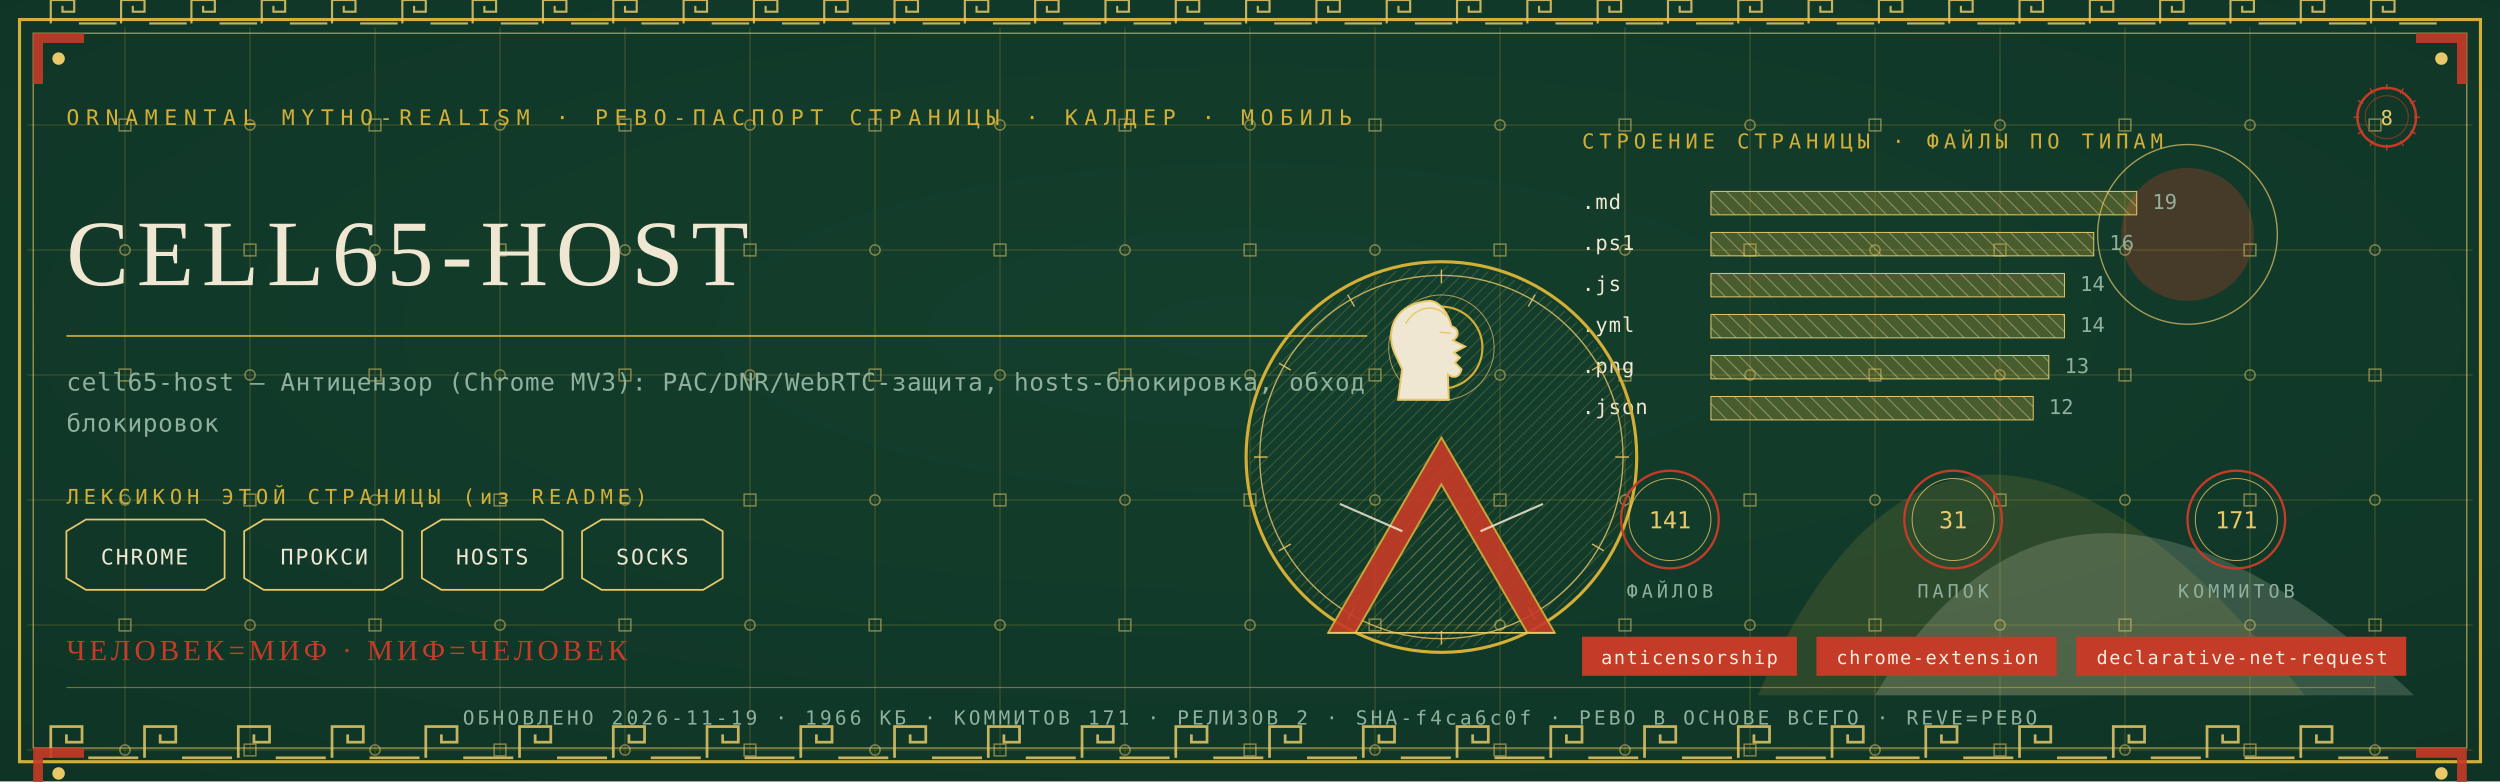
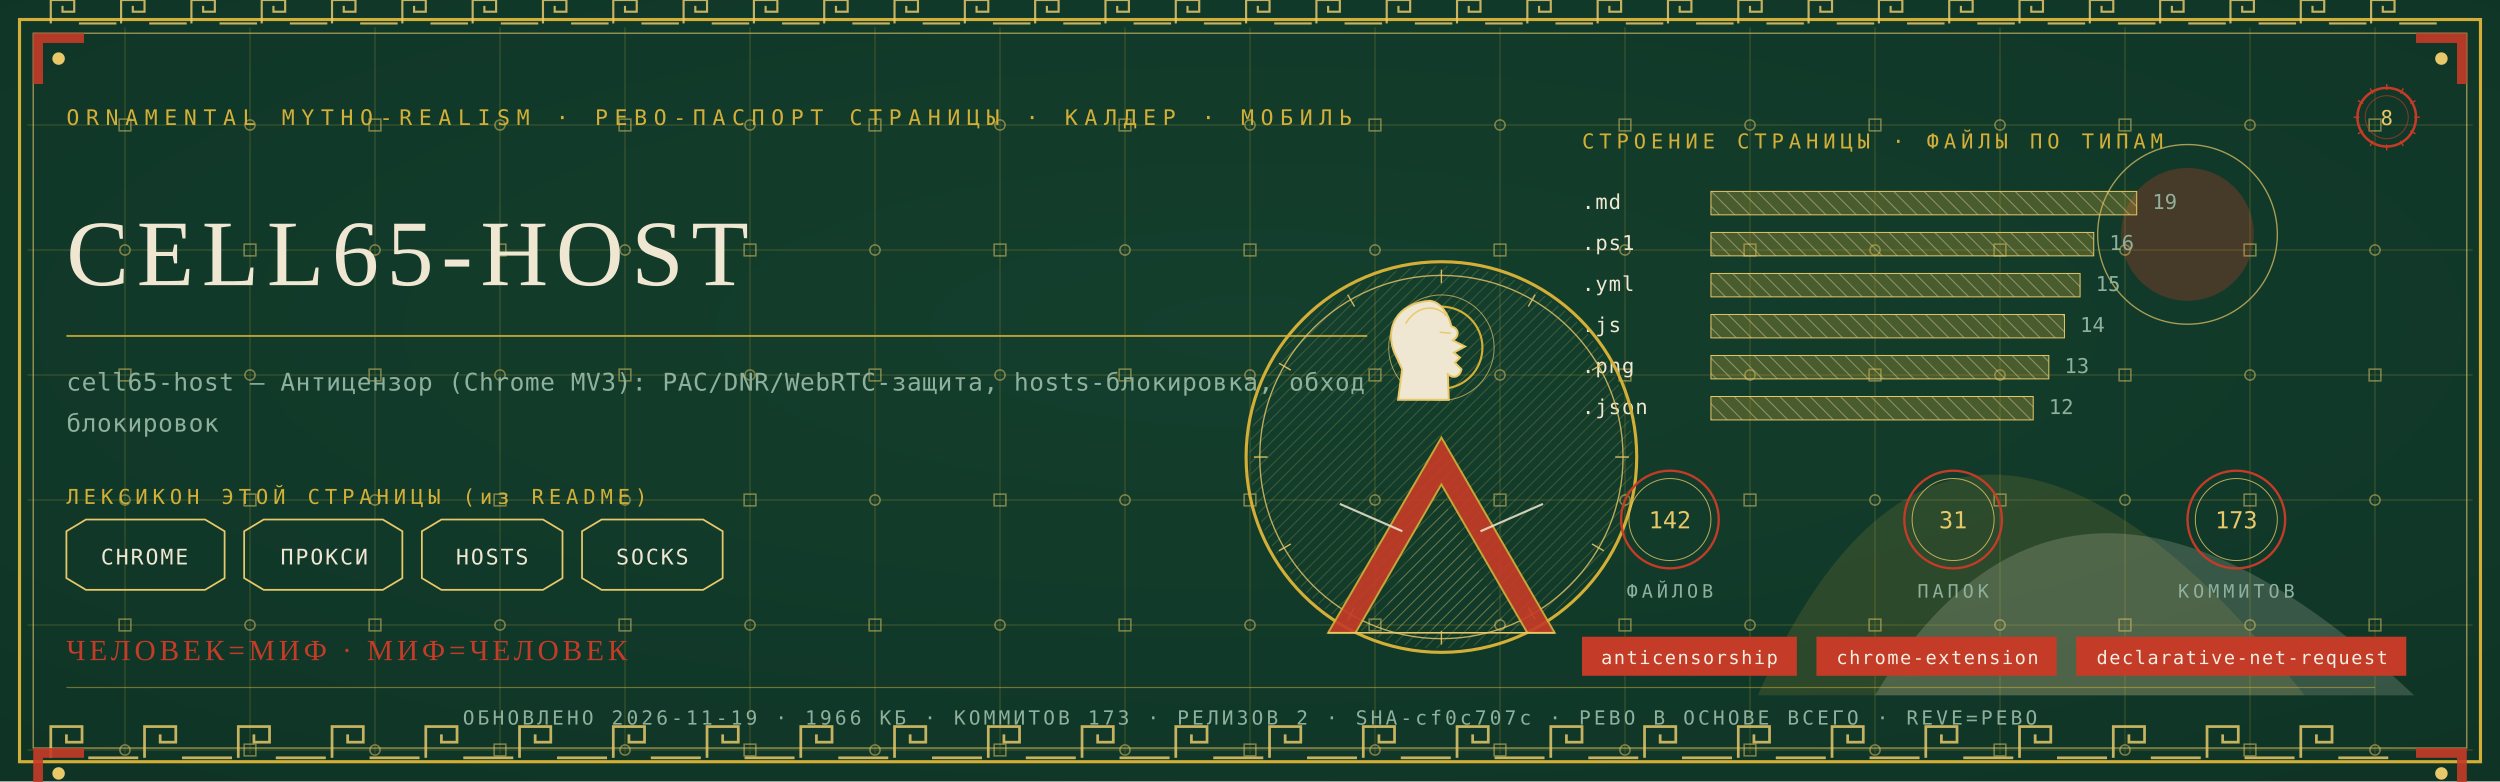
<svg xmlns="http://www.w3.org/2000/svg" viewBox="0 0 1280 400" width="1280" height="400">
  <defs>
    <radialGradient id="rp8" cx="0.5" cy="0.42" r="1.1">
      <stop offset="0" stop-color="#14402E" />
      <stop offset="1" stop-color="#0C2E21" />
    </radialGradient>
    <pattern id="hatchm" width="4.2" height="4.2" patternUnits="userSpaceOnUse" patternTransform="rotate(45)">
      <rect width="4.2" height="4.2" fill="none" />
      <line x1="0" y1="0" x2="0" y2="4.2" stroke="#E8C868" stroke-width="0.5" />
    </pattern>
    <pattern id="hatchv" width="5.5" height="5.5" patternUnits="userSpaceOnUse" patternTransform="rotate(-45)">
      <rect width="5.5" height="5.5" fill="none" />
      <line x1="0" y1="0" x2="0" y2="5.5" stroke="#EFE7D2" stroke-width="0.5" />
    </pattern>
  </defs>
  <rect width="1280" height="400" fill="#0C2E21" />
  <rect width="1280" height="400" fill="url(#rp8)" opacity="0.94" />
  <path d="M 900 356 Q 1000 130 1180 356 Z" fill="#D4AF37" opacity="0.14" />
  <path d="M 960 356 Q 1060 190 1236 356 Z" fill="#EFE7D2" opacity="0.18" />
  <circle cx="1120" cy="120" r="34" fill="#C43B27" opacity="0.30" />
  <circle cx="1120" cy="120" r="46" fill="none" stroke="#E8C868" stroke-width="0.7" opacity="0.7" />
  <g stroke="#D4AF37" stroke-width="0.45" opacity="0.30">
    <line x1="64" y1="14" x2="64" y2="386" />
    <line x1="128" y1="14" x2="128" y2="386" />
    <line x1="192" y1="14" x2="192" y2="386" />
    <line x1="256" y1="14" x2="256" y2="386" />
    <line x1="320" y1="14" x2="320" y2="386" />
    <line x1="384" y1="14" x2="384" y2="386" />
    <line x1="448" y1="14" x2="448" y2="386" />
    <line x1="512" y1="14" x2="512" y2="386" />
    <line x1="576" y1="14" x2="576" y2="386" />
    <line x1="640" y1="14" x2="640" y2="386" />
    <line x1="704" y1="14" x2="704" y2="386" />
    <line x1="768" y1="14" x2="768" y2="386" />
    <line x1="832" y1="14" x2="832" y2="386" />
    <line x1="896" y1="14" x2="896" y2="386" />
    <line x1="960" y1="14" x2="960" y2="386" />
    <line x1="1024" y1="14" x2="1024" y2="386" />
    <line x1="1088" y1="14" x2="1088" y2="386" />
    <line x1="1152" y1="14" x2="1152" y2="386" />
    <line x1="1216" y1="14" x2="1216" y2="386" />
    <line x1="14" y1="64" x2="1266" y2="64" />
    <line x1="14" y1="128" x2="1266" y2="128" />
    <line x1="14" y1="192" x2="1266" y2="192" />
    <line x1="14" y1="256" x2="1266" y2="256" />
    <line x1="14" y1="320" x2="1266" y2="320" />
    <line x1="14" y1="384" x2="1266" y2="384" />
  </g>
  <g fill="none" stroke="#E8C868" stroke-width="0.8" opacity="0.5">
    <rect x="61" y="61" width="6" height="6" />
    <circle cx="64" cy="128" r="2.6" />
    <rect x="61" y="189" width="6" height="6" />
    <circle cx="64" cy="256" r="2.6" />
    <rect x="61" y="317" width="6" height="6" />
    <circle cx="64" cy="384" r="2.6" />
    <circle cx="128" cy="64" r="2.6" />
    <rect x="125" y="125" width="6" height="6" />
    <circle cx="128" cy="192" r="2.6" />
    <rect x="125" y="253" width="6" height="6" />
    <circle cx="128" cy="320" r="2.6" />
    <rect x="125" y="381" width="6" height="6" />
    <rect x="189" y="61" width="6" height="6" />
    <circle cx="192" cy="128" r="2.6" />
    <rect x="189" y="189" width="6" height="6" />
    <circle cx="192" cy="256" r="2.6" />
    <rect x="189" y="317" width="6" height="6" />
    <circle cx="192" cy="384" r="2.6" />
    <circle cx="256" cy="64" r="2.6" />
    <rect x="253" y="125" width="6" height="6" />
    <circle cx="256" cy="192" r="2.6" />
    <rect x="253" y="253" width="6" height="6" />
    <circle cx="256" cy="320" r="2.6" />
    <rect x="253" y="381" width="6" height="6" />
    <rect x="317" y="61" width="6" height="6" />
    <circle cx="320" cy="128" r="2.6" />
    <rect x="317" y="189" width="6" height="6" />
    <circle cx="320" cy="256" r="2.6" />
    <rect x="317" y="317" width="6" height="6" />
    <circle cx="320" cy="384" r="2.6" />
    <circle cx="384" cy="64" r="2.6" />
    <rect x="381" y="125" width="6" height="6" />
    <circle cx="384" cy="192" r="2.6" />
    <rect x="381" y="253" width="6" height="6" />
    <circle cx="384" cy="320" r="2.6" />
    <rect x="381" y="381" width="6" height="6" />
    <rect x="445" y="61" width="6" height="6" />
    <circle cx="448" cy="128" r="2.6" />
    <rect x="445" y="189" width="6" height="6" />
    <circle cx="448" cy="256" r="2.6" />
    <rect x="445" y="317" width="6" height="6" />
    <circle cx="448" cy="384" r="2.6" />
    <circle cx="512" cy="64" r="2.6" />
    <rect x="509" y="125" width="6" height="6" />
    <circle cx="512" cy="192" r="2.6" />
    <rect x="509" y="253" width="6" height="6" />
    <circle cx="512" cy="320" r="2.6" />
    <rect x="509" y="381" width="6" height="6" />
    <rect x="573" y="61" width="6" height="6" />
    <circle cx="576" cy="128" r="2.6" />
    <rect x="573" y="189" width="6" height="6" />
    <circle cx="576" cy="256" r="2.6" />
    <rect x="573" y="317" width="6" height="6" />
    <circle cx="576" cy="384" r="2.6" />
    <circle cx="640" cy="64" r="2.6" />
    <rect x="637" y="125" width="6" height="6" />
    <circle cx="640" cy="192" r="2.6" />
    <rect x="637" y="253" width="6" height="6" />
    <circle cx="640" cy="320" r="2.6" />
    <rect x="637" y="381" width="6" height="6" />
    <rect x="701" y="61" width="6" height="6" />
    <circle cx="704" cy="128" r="2.6" />
    <rect x="701" y="189" width="6" height="6" />
    <circle cx="704" cy="256" r="2.6" />
    <rect x="701" y="317" width="6" height="6" />
    <circle cx="704" cy="384" r="2.6" />
    <circle cx="768" cy="64" r="2.6" />
    <rect x="765" y="125" width="6" height="6" />
    <circle cx="768" cy="192" r="2.6" />
    <rect x="765" y="253" width="6" height="6" />
    <circle cx="768" cy="320" r="2.6" />
    <rect x="765" y="381" width="6" height="6" />
    <rect x="829" y="61" width="6" height="6" />
    <circle cx="832" cy="128" r="2.6" />
    <rect x="829" y="189" width="6" height="6" />
    <circle cx="832" cy="256" r="2.6" />
    <rect x="829" y="317" width="6" height="6" />
    <circle cx="832" cy="384" r="2.6" />
    <circle cx="896" cy="64" r="2.6" />
    <rect x="893" y="125" width="6" height="6" />
    <circle cx="896" cy="192" r="2.6" />
    <rect x="893" y="253" width="6" height="6" />
    <circle cx="896" cy="320" r="2.6" />
    <rect x="893" y="381" width="6" height="6" />
    <rect x="957" y="61" width="6" height="6" />
    <circle cx="960" cy="128" r="2.6" />
    <rect x="957" y="189" width="6" height="6" />
    <circle cx="960" cy="256" r="2.6" />
    <rect x="957" y="317" width="6" height="6" />
    <circle cx="960" cy="384" r="2.6" />
    <circle cx="1024" cy="64" r="2.6" />
    <rect x="1021" y="125" width="6" height="6" />
    <circle cx="1024" cy="192" r="2.6" />
    <rect x="1021" y="253" width="6" height="6" />
    <circle cx="1024" cy="320" r="2.6" />
    <rect x="1021" y="381" width="6" height="6" />
    <rect x="1085" y="61" width="6" height="6" />
    <circle cx="1088" cy="128" r="2.6" />
    <rect x="1085" y="189" width="6" height="6" />
    <circle cx="1088" cy="256" r="2.6" />
    <rect x="1085" y="317" width="6" height="6" />
    <circle cx="1088" cy="384" r="2.6" />
    <circle cx="1152" cy="64" r="2.6" />
    <rect x="1149" y="125" width="6" height="6" />
    <circle cx="1152" cy="192" r="2.6" />
    <rect x="1149" y="253" width="6" height="6" />
    <circle cx="1152" cy="320" r="2.6" />
    <rect x="1149" y="381" width="6" height="6" />
    <rect x="1213" y="61" width="6" height="6" />
    <circle cx="1216" cy="128" r="2.6" />
    <rect x="1213" y="189" width="6" height="6" />
    <circle cx="1216" cy="256" r="2.6" />
    <rect x="1213" y="317" width="6" height="6" />
    <circle cx="1216" cy="384" r="2.6" />
  </g>
  <rect x="10" y="10" width="1260" height="380" fill="none" stroke="#D4AF37" stroke-width="1.6" />
  <rect x="17" y="17" width="1246" height="366" fill="none" stroke="#E8C868" stroke-width="0.6" opacity="0.75" />
  <g fill="none" stroke="#E8C868" stroke-width="1.4" opacity="0.85">
    <path d="M 26 388 L 26 372 L 42 372 L 42 380.0 L 34.0 380.0 L 34.0 376.0" />
    <line x1="45.2" y1="388" x2="70.8" y2="388" />
    <path d="M 74 388 L 74 372 L 90 372 L 90 380.0 L 82.0 380.0 L 82.0 376.0" />
    <line x1="93.2" y1="388" x2="118.8" y2="388" />
    <path d="M 122 388 L 122 372 L 138 372 L 138 380.0 L 130.0 380.0 L 130.0 376.0" />
    <line x1="141.2" y1="388" x2="166.8" y2="388" />
    <path d="M 170 388 L 170 372 L 186 372 L 186 380.0 L 178.0 380.0 L 178.0 376.0" />
    <line x1="189.2" y1="388" x2="214.8" y2="388" />
    <path d="M 218 388 L 218 372 L 234 372 L 234 380.0 L 226.0 380.0 L 226.0 376.0" />
    <line x1="237.2" y1="388" x2="262.8" y2="388" />
    <path d="M 266 388 L 266 372 L 282 372 L 282 380.0 L 274.0 380.0 L 274.0 376.0" />
    <line x1="285.2" y1="388" x2="310.8" y2="388" />
    <path d="M 314 388 L 314 372 L 330 372 L 330 380.0 L 322.0 380.0 L 322.0 376.0" />
    <line x1="333.2" y1="388" x2="358.8" y2="388" />
    <path d="M 362 388 L 362 372 L 378 372 L 378 380.0 L 370.0 380.0 L 370.0 376.0" />
    <line x1="381.2" y1="388" x2="406.8" y2="388" />
    <path d="M 410 388 L 410 372 L 426 372 L 426 380.0 L 418.0 380.0 L 418.0 376.0" />
    <line x1="429.2" y1="388" x2="454.8" y2="388" />
    <path d="M 458 388 L 458 372 L 474 372 L 474 380.0 L 466.0 380.0 L 466.0 376.0" />
    <line x1="477.2" y1="388" x2="502.8" y2="388" />
    <path d="M 506 388 L 506 372 L 522 372 L 522 380.0 L 514.0 380.0 L 514.0 376.0" />
    <line x1="525.2" y1="388" x2="550.8" y2="388" />
    <path d="M 554 388 L 554 372 L 570 372 L 570 380.0 L 562.0 380.0 L 562.0 376.0" />
    <line x1="573.2" y1="388" x2="598.8" y2="388" />
    <path d="M 602 388 L 602 372 L 618 372 L 618 380.0 L 610.0 380.0 L 610.0 376.0" />
    <line x1="621.2" y1="388" x2="646.8" y2="388" />
    <path d="M 650 388 L 650 372 L 666 372 L 666 380.0 L 658.0 380.0 L 658.0 376.0" />
    <line x1="669.2" y1="388" x2="694.8" y2="388" />
    <path d="M 698 388 L 698 372 L 714 372 L 714 380.0 L 706.0 380.0 L 706.0 376.0" />
    <line x1="717.2" y1="388" x2="742.8" y2="388" />
    <path d="M 746 388 L 746 372 L 762 372 L 762 380.0 L 754.0 380.0 L 754.0 376.0" />
    <line x1="765.2" y1="388" x2="790.8" y2="388" />
    <path d="M 794 388 L 794 372 L 810 372 L 810 380.0 L 802.0 380.0 L 802.0 376.0" />
    <line x1="813.2" y1="388" x2="838.8" y2="388" />
    <path d="M 842 388 L 842 372 L 858 372 L 858 380.0 L 850.0 380.0 L 850.0 376.0" />
    <line x1="861.2" y1="388" x2="886.8" y2="388" />
    <path d="M 890 388 L 890 372 L 906 372 L 906 380.0 L 898.0 380.0 L 898.0 376.0" />
    <line x1="909.2" y1="388" x2="934.8" y2="388" />
    <path d="M 938 388 L 938 372 L 954 372 L 954 380.0 L 946.0 380.0 L 946.0 376.0" />
    <line x1="957.2" y1="388" x2="982.8" y2="388" />
    <path d="M 986 388 L 986 372 L 1002 372 L 1002 380.0 L 994.0 380.0 L 994.0 376.0" />
    <line x1="1005.2" y1="388" x2="1030.8" y2="388" />
    <path d="M 1034 388 L 1034 372 L 1050 372 L 1050 380.0 L 1042.0 380.0 L 1042.0 376.0" />
    <line x1="1053.2" y1="388" x2="1078.8" y2="388" />
    <path d="M 1082 388 L 1082 372 L 1098 372 L 1098 380.0 L 1090.0 380.0 L 1090.0 376.0" />
    <line x1="1101.2" y1="388" x2="1126.8" y2="388" />
    <path d="M 1130 388 L 1130 372 L 1146 372 L 1146 380.0 L 1138.0 380.0 L 1138.0 376.0" />
    <line x1="1149.2" y1="388" x2="1174.8" y2="388" />
    <path d="M 1178 388 L 1178 372 L 1194 372 L 1194 380.0 L 1186.0 380.0 L 1186.0 376.0" />
    <line x1="1197.2" y1="388" x2="1222.8" y2="388" />
  </g>
  <g fill="none" stroke="#E8C868" stroke-width="1.1" opacity="0.85">
    <path d="M 26 12 L 26 0 L 38 0 L 38 6.0 L 32.0 6.0 L 32.0 3.0" />
    <line x1="40.4" y1="12" x2="59.6" y2="12" />
    <path d="M 62 12 L 62 0 L 74 0 L 74 6.0 L 68.0 6.0 L 68.0 3.0" />
    <line x1="76.4" y1="12" x2="95.6" y2="12" />
    <path d="M 98 12 L 98 0 L 110 0 L 110 6.0 L 104.0 6.0 L 104.0 3.0" />
    <line x1="112.4" y1="12" x2="131.6" y2="12" />
    <path d="M 134 12 L 134 0 L 146 0 L 146 6.0 L 140.0 6.0 L 140.0 3.0" />
    <line x1="148.4" y1="12" x2="167.6" y2="12" />
    <path d="M 170 12 L 170 0 L 182 0 L 182 6.0 L 176.0 6.0 L 176.0 3.0" />
    <line x1="184.4" y1="12" x2="203.6" y2="12" />
    <path d="M 206 12 L 206 0 L 218 0 L 218 6.0 L 212.0 6.0 L 212.0 3.0" />
    <line x1="220.4" y1="12" x2="239.6" y2="12" />
    <path d="M 242 12 L 242 0 L 254 0 L 254 6.0 L 248.0 6.0 L 248.0 3.0" />
    <line x1="256.4" y1="12" x2="275.6" y2="12" />
    <path d="M 278 12 L 278 0 L 290 0 L 290 6.0 L 284.0 6.0 L 284.0 3.0" />
    <line x1="292.4" y1="12" x2="311.6" y2="12" />
    <path d="M 314 12 L 314 0 L 326 0 L 326 6.0 L 320.0 6.0 L 320.0 3.0" />
    <line x1="328.4" y1="12" x2="347.6" y2="12" />
    <path d="M 350 12 L 350 0 L 362 0 L 362 6.0 L 356.0 6.0 L 356.0 3.0" />
    <line x1="364.4" y1="12" x2="383.6" y2="12" />
    <path d="M 386 12 L 386 0 L 398 0 L 398 6.0 L 392.0 6.0 L 392.0 3.0" />
    <line x1="400.4" y1="12" x2="419.6" y2="12" />
    <path d="M 422 12 L 422 0 L 434 0 L 434 6.0 L 428.0 6.0 L 428.0 3.0" />
    <line x1="436.4" y1="12" x2="455.6" y2="12" />
    <path d="M 458 12 L 458 0 L 470 0 L 470 6.0 L 464.0 6.0 L 464.0 3.0" />
    <line x1="472.4" y1="12" x2="491.6" y2="12" />
    <path d="M 494 12 L 494 0 L 506 0 L 506 6.0 L 500.0 6.0 L 500.0 3.0" />
    <line x1="508.4" y1="12" x2="527.6" y2="12" />
    <path d="M 530 12 L 530 0 L 542 0 L 542 6.0 L 536.0 6.0 L 536.0 3.0" />
    <line x1="544.4" y1="12" x2="563.6" y2="12" />
    <path d="M 566 12 L 566 0 L 578 0 L 578 6.0 L 572.0 6.0 L 572.0 3.0" />
    <line x1="580.4" y1="12" x2="599.6" y2="12" />
    <path d="M 602 12 L 602 0 L 614 0 L 614 6.0 L 608.0 6.0 L 608.0 3.0" />
    <line x1="616.4" y1="12" x2="635.6" y2="12" />
    <path d="M 638 12 L 638 0 L 650 0 L 650 6.0 L 644.0 6.0 L 644.0 3.0" />
    <line x1="652.4" y1="12" x2="671.6" y2="12" />
    <path d="M 674 12 L 674 0 L 686 0 L 686 6.0 L 680.0 6.0 L 680.0 3.0" />
    <line x1="688.4" y1="12" x2="707.6" y2="12" />
    <path d="M 710 12 L 710 0 L 722 0 L 722 6.0 L 716.0 6.0 L 716.0 3.0" />
    <line x1="724.4" y1="12" x2="743.6" y2="12" />
    <path d="M 746 12 L 746 0 L 758 0 L 758 6.0 L 752.0 6.0 L 752.0 3.0" />
    <line x1="760.4" y1="12" x2="779.6" y2="12" />
    <path d="M 782 12 L 782 0 L 794 0 L 794 6.0 L 788.0 6.0 L 788.0 3.0" />
    <line x1="796.4" y1="12" x2="815.6" y2="12" />
    <path d="M 818 12 L 818 0 L 830 0 L 830 6.0 L 824.0 6.0 L 824.0 3.0" />
    <line x1="832.4" y1="12" x2="851.6" y2="12" />
    <path d="M 854 12 L 854 0 L 866 0 L 866 6.0 L 860.0 6.0 L 860.0 3.0" />
    <line x1="868.4" y1="12" x2="887.6" y2="12" />
    <path d="M 890 12 L 890 0 L 902 0 L 902 6.0 L 896.0 6.0 L 896.0 3.0" />
    <line x1="904.4" y1="12" x2="923.6" y2="12" />
    <path d="M 926 12 L 926 0 L 938 0 L 938 6.0 L 932.0 6.0 L 932.0 3.0" />
    <line x1="940.4" y1="12" x2="959.6" y2="12" />
    <path d="M 962 12 L 962 0 L 974 0 L 974 6.0 L 968.0 6.0 L 968.0 3.0" />
    <line x1="976.4" y1="12" x2="995.6" y2="12" />
    <path d="M 998 12 L 998 0 L 1010 0 L 1010 6.0 L 1004.0 6.0 L 1004.0 3.0" />
    <line x1="1012.4" y1="12" x2="1031.6" y2="12" />
    <path d="M 1034 12 L 1034 0 L 1046 0 L 1046 6.0 L 1040.0 6.0 L 1040.0 3.0" />
    <line x1="1048.4" y1="12" x2="1067.6" y2="12" />
    <path d="M 1070 12 L 1070 0 L 1082 0 L 1082 6.0 L 1076.0 6.0 L 1076.0 3.0" />
    <line x1="1084.4" y1="12" x2="1103.6" y2="12" />
    <path d="M 1106 12 L 1106 0 L 1118 0 L 1118 6.0 L 1112.0 6.0 L 1112.0 3.0" />
    <line x1="1120.4" y1="12" x2="1139.6" y2="12" />
    <path d="M 1142 12 L 1142 0 L 1154 0 L 1154 6.0 L 1148.0 6.0 L 1148.0 3.0" />
    <line x1="1156.4" y1="12" x2="1175.6" y2="12" />
    <path d="M 1178 12 L 1178 0 L 1190 0 L 1190 6.0 L 1184.0 6.0 L 1184.0 3.0" />
    <line x1="1192.4" y1="12" x2="1211.6" y2="12" />
    <path d="M 1214 12 L 1214 0 L 1226 0 L 1226 6.0 L 1220.0 6.0 L 1220.0 3.0" />
    <line x1="1228.4" y1="12" x2="1247.6" y2="12" />
  </g>
  <g transform="translate(17,17) scale(1,1)">
    <path d="M 0 0 L 26 0 L 26 5 L 5 5 L 5 26 L 0 26 Z" fill="#C43B27" opacity="0.9" />
    <circle cx="13" cy="13" r="3.2" fill="#E8C868" />
  </g>
  <g transform="translate(1263,17) scale(-1,1)">
    <path d="M 0 0 L 26 0 L 26 5 L 5 5 L 5 26 L 0 26 Z" fill="#C43B27" opacity="0.9" />
    <circle cx="13" cy="13" r="3.2" fill="#E8C868" />
  </g>
  <g transform="translate(17,383) scale(1,1)">
    <path d="M 0 0 L 26 0 L 26 5 L 5 5 L 5 26 L 0 26 Z" fill="#C43B27" opacity="0.9" />
    <circle cx="13" cy="13" r="3.2" fill="#E8C868" />
  </g>
  <g transform="translate(1263,383) scale(-1,1)">
    <path d="M 0 0 L 26 0 L 26 5 L 5 5 L 5 26 L 0 26 Z" fill="#C43B27" opacity="0.9" />
    <circle cx="13" cy="13" r="3.2" fill="#E8C868" />
  </g>
  <text x="34" y="64" font-family="'Cascadia Mono', ui-monospace, Consolas, monospace" font-size="11" fill="#D4AF37" letter-spacing="3.4">ORNAMENTAL MYTHO-REALISM · РЕВО-ПАСПОРТ СТРАНИЦЫ · КАЛДЕР · МОБИЛЬ</text>
  <g transform="translate(1222,60)">
    <circle r="15" fill="none" stroke="#C43B27" stroke-width="1.3" />
    <circle r="11" fill="none" stroke="#C43B27" stroke-width="0.55" opacity="0.6" />
    <text y="4" text-anchor="middle" font-family="'Cascadia Mono', ui-monospace, Consolas, monospace" font-size="10.5" fill="#E8C868">8</text>
    <g stroke="#C43B27" stroke-width="0.7">
      <line x1="0" y1="-17" x2="0" y2="-14" transform="rotate(0)" />
      <line x1="0" y1="-17" x2="0" y2="-14" transform="rotate(30)" />
      <line x1="0" y1="-17" x2="0" y2="-14" transform="rotate(60)" />
      <line x1="0" y1="-17" x2="0" y2="-14" transform="rotate(90)" />
      <line x1="0" y1="-17" x2="0" y2="-14" transform="rotate(120)" />
      <line x1="0" y1="-17" x2="0" y2="-14" transform="rotate(150)" />
      <line x1="0" y1="-17" x2="0" y2="-14" transform="rotate(180)" />
      <line x1="0" y1="-17" x2="0" y2="-14" transform="rotate(210)" />
      <line x1="0" y1="-17" x2="0" y2="-14" transform="rotate(240)" />
      <line x1="0" y1="-17" x2="0" y2="-14" transform="rotate(270)" />
      <line x1="0" y1="-17" x2="0" y2="-14" transform="rotate(300)" />
      <line x1="0" y1="-17" x2="0" y2="-14" transform="rotate(330)" />
    </g>
  </g>
  <text x="34" y="146" font-family="Georgia, 'Times New Roman', serif" font-size="48.0" fill="#EFE7D2" letter-spacing="4">CELL65-HOST</text>
  <line x1="34" y1="172" x2="700" y2="172" stroke="#D4AF37" stroke-width="1" opacity="0.85" />
  <text x="34" y="200" font-family="'Cascadia Mono', ui-monospace, Consolas, monospace" font-size="12.5" fill="#8FB09C" letter-spacing="0.3">cell65-host — Антицензор (Chrome MV3): PAC/DNR/WebRTC-защита, hosts-блокировка, обход</text>
  <text x="34" y="221" font-family="'Cascadia Mono', ui-monospace, Consolas, monospace" font-size="12.5" fill="#8FB09C" letter-spacing="0.3">блокировок</text>
  <text x="34" y="258" font-family="'Cascadia Mono', ui-monospace, Consolas, monospace" font-size="10.5" fill="#D4AF37" letter-spacing="2.5">ЛЕКСИКОН ЭТОЙ СТРАНИЦЫ (из README)</text>
  <path d="M 34 272 L 44 266 L 105 266 L 115 272 L 115 296 L 105 302 L 44 302 L 34 296 Z" fill="none" stroke="#E8C868" stroke-width="0.9" />
  <text x="74" y="289" text-anchor="middle" font-family="'Cascadia Mono', ui-monospace, Consolas, monospace" font-size="11" fill="#EFE7D2" letter-spacing="1">CHROME</text>
  <path d="M 125 272 L 135 266 L 196 266 L 206 272 L 206 296 L 196 302 L 135 302 L 125 296 Z" fill="none" stroke="#E8C868" stroke-width="0.9" />
  <text x="166" y="289" text-anchor="middle" font-family="'Cascadia Mono', ui-monospace, Consolas, monospace" font-size="11" fill="#EFE7D2" letter-spacing="1">ПРОКСИ</text>
  <path d="M 216 272 L 226 266 L 278 266 L 288 272 L 288 296 L 278 302 L 226 302 L 216 296 Z" fill="none" stroke="#E8C868" stroke-width="0.9" />
  <text x="252" y="289" text-anchor="middle" font-family="'Cascadia Mono', ui-monospace, Consolas, monospace" font-size="11" fill="#EFE7D2" letter-spacing="1">HOSTS</text>
  <path d="M 298 272 L 308 266 L 360 266 L 370 272 L 370 296 L 360 302 L 308 302 L 298 296 Z" fill="none" stroke="#E8C868" stroke-width="0.9" />
  <text x="334" y="289" text-anchor="middle" font-family="'Cascadia Mono', ui-monospace, Consolas, monospace" font-size="11" fill="#EFE7D2" letter-spacing="1">SOCKS</text>
  <text x="810" y="76" font-family="'Cascadia Mono', ui-monospace, Consolas, monospace" font-size="10.5" fill="#D4AF37" letter-spacing="2.5">СТРОЕНИЕ СТРАНИЦЫ · ФАЙЛЫ ПО ТИПАМ</text>
  <text x="810" y="107" font-family="'Cascadia Mono', ui-monospace, Consolas, monospace" font-size="10.5" fill="#EFE7D2" letter-spacing="0.5">.md</text>
  <rect x="876" y="98" width="218" height="12" fill="url(#hatchv)" opacity="0.9" />
  <rect x="876" y="98" width="218" height="12" fill="#D4AF37" opacity="0.28" />
  <rect x="876" y="98" width="218" height="12" fill="none" stroke="#E8C868" stroke-width="0.5" />
  <text x="1102" y="107" font-family="'Cascadia Mono', ui-monospace, Consolas, monospace" font-size="10.5" fill="#8FB09C">19</text>
  <text x="810" y="128" font-family="'Cascadia Mono', ui-monospace, Consolas, monospace" font-size="10.5" fill="#EFE7D2" letter-spacing="0.5">.ps1</text>
  <rect x="876" y="119" width="196" height="12" fill="url(#hatchv)" opacity="0.9" />
  <rect x="876" y="119" width="196" height="12" fill="#D4AF37" opacity="0.28" />
  <rect x="876" y="119" width="196" height="12" fill="none" stroke="#E8C868" stroke-width="0.5" />
  <text x="1080" y="128" font-family="'Cascadia Mono', ui-monospace, Consolas, monospace" font-size="10.5" fill="#8FB09C">16</text>
-   <text x="810" y="149" font-family="'Cascadia Mono', ui-monospace, Consolas, monospace" font-size="10.5" fill="#EFE7D2" letter-spacing="0.5">.js</text>
-   <rect x="876" y="140" width="181" height="12" fill="url(#hatchv)" opacity="0.9" />
-   <rect x="876" y="140" width="181" height="12" fill="#D4AF37" opacity="0.28" />
-   <rect x="876" y="140" width="181" height="12" fill="none" stroke="#E8C868" stroke-width="0.5" />
-   <text x="1065" y="149" font-family="'Cascadia Mono', ui-monospace, Consolas, monospace" font-size="10.5" fill="#8FB09C">14</text>
-   <text x="810" y="170" font-family="'Cascadia Mono', ui-monospace, Consolas, monospace" font-size="10.5" fill="#EFE7D2" letter-spacing="0.5">.yml</text>
+   <text x="810" y="149" font-family="'Cascadia Mono', ui-monospace, Consolas, monospace" font-size="10.5" fill="#EFE7D2" letter-spacing="0.5">.yml</text>
+   <rect x="876" y="140" width="189" height="12" fill="url(#hatchv)" opacity="0.9" />
+   <rect x="876" y="140" width="189" height="12" fill="#D4AF37" opacity="0.28" />
+   <rect x="876" y="140" width="189" height="12" fill="none" stroke="#E8C868" stroke-width="0.5" />
+   <text x="1073" y="149" font-family="'Cascadia Mono', ui-monospace, Consolas, monospace" font-size="10.5" fill="#8FB09C">15</text>
+   <text x="810" y="170" font-family="'Cascadia Mono', ui-monospace, Consolas, monospace" font-size="10.5" fill="#EFE7D2" letter-spacing="0.5">.js</text>
  <rect x="876" y="161" width="181" height="12" fill="url(#hatchv)" opacity="0.9" />
  <rect x="876" y="161" width="181" height="12" fill="#D4AF37" opacity="0.28" />
  <rect x="876" y="161" width="181" height="12" fill="none" stroke="#E8C868" stroke-width="0.5" />
  <text x="1065" y="170" font-family="'Cascadia Mono', ui-monospace, Consolas, monospace" font-size="10.5" fill="#8FB09C">14</text>
  <text x="810" y="191" font-family="'Cascadia Mono', ui-monospace, Consolas, monospace" font-size="10.5" fill="#EFE7D2" letter-spacing="0.5">.png</text>
  <rect x="876" y="182" width="173" height="12" fill="url(#hatchv)" opacity="0.9" />
  <rect x="876" y="182" width="173" height="12" fill="#D4AF37" opacity="0.28" />
  <rect x="876" y="182" width="173" height="12" fill="none" stroke="#E8C868" stroke-width="0.5" />
  <text x="1057" y="191" font-family="'Cascadia Mono', ui-monospace, Consolas, monospace" font-size="10.5" fill="#8FB09C">13</text>
  <text x="810" y="212" font-family="'Cascadia Mono', ui-monospace, Consolas, monospace" font-size="10.5" fill="#EFE7D2" letter-spacing="0.5">.json</text>
  <rect x="876" y="203" width="165" height="12" fill="url(#hatchv)" opacity="0.9" />
  <rect x="876" y="203" width="165" height="12" fill="#D4AF37" opacity="0.28" />
  <rect x="876" y="203" width="165" height="12" fill="none" stroke="#E8C868" stroke-width="0.5" />
  <text x="1049" y="212" font-family="'Cascadia Mono', ui-monospace, Consolas, monospace" font-size="10.5" fill="#8FB09C">12</text>
  <g transform="translate(738,234)">
    <circle r="100" fill="none" stroke="#D4AF37" stroke-width="1.6" />
    <circle r="93" fill="none" stroke="#E8C868" stroke-width="0.7" opacity="0.8" />
    <circle r="98" fill="url(#hatchm)" opacity="0.4" />
    <g stroke="#E8C868" stroke-width="0.7" opacity="0.9">
      <line x1="0" y1="-96" x2="0" y2="-89" transform="rotate(0)" />
      <line x1="0" y1="-96" x2="0" y2="-89" transform="rotate(30)" />
      <line x1="0" y1="-96" x2="0" y2="-89" transform="rotate(60)" />
      <line x1="0" y1="-96" x2="0" y2="-89" transform="rotate(90)" />
      <line x1="0" y1="-96" x2="0" y2="-89" transform="rotate(120)" />
      <line x1="0" y1="-96" x2="0" y2="-89" transform="rotate(150)" />
      <line x1="0" y1="-96" x2="0" y2="-89" transform="rotate(180)" />
      <line x1="0" y1="-96" x2="0" y2="-89" transform="rotate(210)" />
      <line x1="0" y1="-96" x2="0" y2="-89" transform="rotate(240)" />
      <line x1="0" y1="-96" x2="0" y2="-89" transform="rotate(270)" />
      <line x1="0" y1="-96" x2="0" y2="-89" transform="rotate(300)" />
      <line x1="0" y1="-96" x2="0" y2="-89" transform="rotate(330)" />
    </g>
    <circle cy="-56" r="21" fill="none" stroke="#D4AF37" stroke-width="1.1" />
    <circle cy="-56" r="27" fill="none" stroke="#E8C868" stroke-width="0.5" opacity="0.7" />
    <path d="M -6.0 -80.0 C -23.5 -78.7 -28.7 -65.7 -24.3 -54.0 L -20.1 -44.9 L -22.2 -29.3 L 3.8 -29.3 L 3.3 -42.3 C 6.9 -39.7 9.5 -41.5 10.3 -44.9 L 6.9 -48.3 L 9.5 -50.9 L 6.4 -53.5 L 12.1 -56.6 L 5.9 -59.7 C 9.5 -62.3 9.0 -65.7 5.1 -67.0 C 3.8 -72.7 -0.1 -79.5 -6.0 -80.0 Z" fill="#EFE7D2" stroke="#E8C868" stroke-width="1.0" />
    <g fill="none" stroke="#E8C868" stroke-width="0.8" opacity="0.95">
      <path d="M -18.3 -68.3 C -13.1 -77.4 -2.7 -78.7 2.5 -72.2" />
      <path d="M -0.9 -63.9 L 4.8 -63.4" />
    </g>
    <path d="M -58.0 90.0 L 0 -10.0 L 58.0 90.0 L 44.0 90.0 L 0 14.0 L -44.0 90.0 Z" fill="#C43B27" opacity="0.92" stroke="#D4AF37" stroke-width="1.0" />
    <path d="M -34.0 88.0 L 0 20.0 L 34.0 88.0" fill="url(#hatchm)" opacity="0.5" stroke="none" />
    <path d="M -58.0 90.0 L 58.0 90.0" fill="none" stroke="#E8C868" stroke-width="0.8" />
    <path d="M -52.0 24.0 L -20.0 38.0" fill="none" stroke="#EFE7D2" stroke-width="1.1" opacity="0.85" />
    <path d="M 52.0 24.0 L 20.0 38.0" fill="none" stroke="#EFE7D2" stroke-width="1.1" opacity="0.85" />
  </g>
  <g transform="translate(855,266)">
    <circle r="25" fill="none" stroke="#C43B27" stroke-width="1.2" />
    <circle r="21" fill="none" stroke="#E8C868" stroke-width="0.5" opacity="0.8" />
-     <text y="4.5" text-anchor="middle" font-family="'Cascadia Mono', ui-monospace, Consolas, monospace" font-size="12" fill="#E8C868">141</text>
+     <text y="4.5" text-anchor="middle" font-family="'Cascadia Mono', ui-monospace, Consolas, monospace" font-size="12" fill="#E8C868">142</text>
    <text y="40" text-anchor="middle" font-family="'Cascadia Mono', ui-monospace, Consolas, monospace" font-size="9.5" fill="#8FB09C" letter-spacing="2">ФАЙЛОВ</text>
  </g>
  <g transform="translate(1000,266)">
    <circle r="25" fill="none" stroke="#C43B27" stroke-width="1.2" />
    <circle r="21" fill="none" stroke="#E8C868" stroke-width="0.5" opacity="0.8" />
    <text y="4.5" text-anchor="middle" font-family="'Cascadia Mono', ui-monospace, Consolas, monospace" font-size="12" fill="#E8C868">31</text>
    <text y="40" text-anchor="middle" font-family="'Cascadia Mono', ui-monospace, Consolas, monospace" font-size="9.5" fill="#8FB09C" letter-spacing="2">ПАПОК</text>
  </g>
  <g transform="translate(1145,266)">
    <circle r="25" fill="none" stroke="#C43B27" stroke-width="1.2" />
    <circle r="21" fill="none" stroke="#E8C868" stroke-width="0.5" opacity="0.8" />
-     <text y="4.5" text-anchor="middle" font-family="'Cascadia Mono', ui-monospace, Consolas, monospace" font-size="12" fill="#E8C868">171</text>
+     <text y="4.5" text-anchor="middle" font-family="'Cascadia Mono', ui-monospace, Consolas, monospace" font-size="12" fill="#E8C868">173</text>
    <text y="40" text-anchor="middle" font-family="'Cascadia Mono', ui-monospace, Consolas, monospace" font-size="9.5" fill="#8FB09C" letter-spacing="2">КОММИТОВ</text>
  </g>
  <rect x="810" y="326" rx="0" width="110" height="20" fill="#C43B27" />
  <text x="865" y="340" text-anchor="middle" font-family="'Cascadia Mono', ui-monospace, Consolas, monospace" font-size="9.5" fill="#F5EFE2" letter-spacing="0.8">anticensorship</text>
  <rect x="930" y="326" rx="0" width="123" height="20" fill="#C43B27" />
  <text x="992" y="340" text-anchor="middle" font-family="'Cascadia Mono', ui-monospace, Consolas, monospace" font-size="9.5" fill="#F5EFE2" letter-spacing="0.8">chrome-extension</text>
  <rect x="1063" y="326" rx="0" width="169" height="20" fill="#C43B27" />
  <text x="1148" y="340" text-anchor="middle" font-family="'Cascadia Mono', ui-monospace, Consolas, monospace" font-size="9.5" fill="#F5EFE2" letter-spacing="0.8">declarative-net-request</text>
  <text x="34" y="338" font-family="Georgia, 'Times New Roman', serif" font-size="15" fill="#C43B27" letter-spacing="2">ЧЕЛОВЕК=МИФ · МИФ=ЧЕЛОВЕК</text>
  <line x1="34" y1="352" x2="1216" y2="352" stroke="#D4AF37" stroke-width="0.6" opacity="0.5" />
-   <text x="640" y="371" text-anchor="middle" font-family="'Cascadia Mono', ui-monospace, Consolas, monospace" font-size="10" fill="#8FB09C" letter-spacing="1.6">ОБНОВЛЕНО 2026-11-19 · 1966 КБ · КОММИТОВ 171 · РЕЛИЗОВ 2 · SHA-f4ca6c0f · РЕВО В ОСНОВЕ ВСЕГО · REVE=РЕВО</text>
+   <text x="640" y="371" text-anchor="middle" font-family="'Cascadia Mono', ui-monospace, Consolas, monospace" font-size="10" fill="#8FB09C" letter-spacing="1.6">ОБНОВЛЕНО 2026-11-19 · 1966 КБ · КОММИТОВ 173 · РЕЛИЗОВ 2 · SHA-cf0c707c · РЕВО В ОСНОВЕ ВСЕГО · REVE=РЕВО</text>
</svg>
